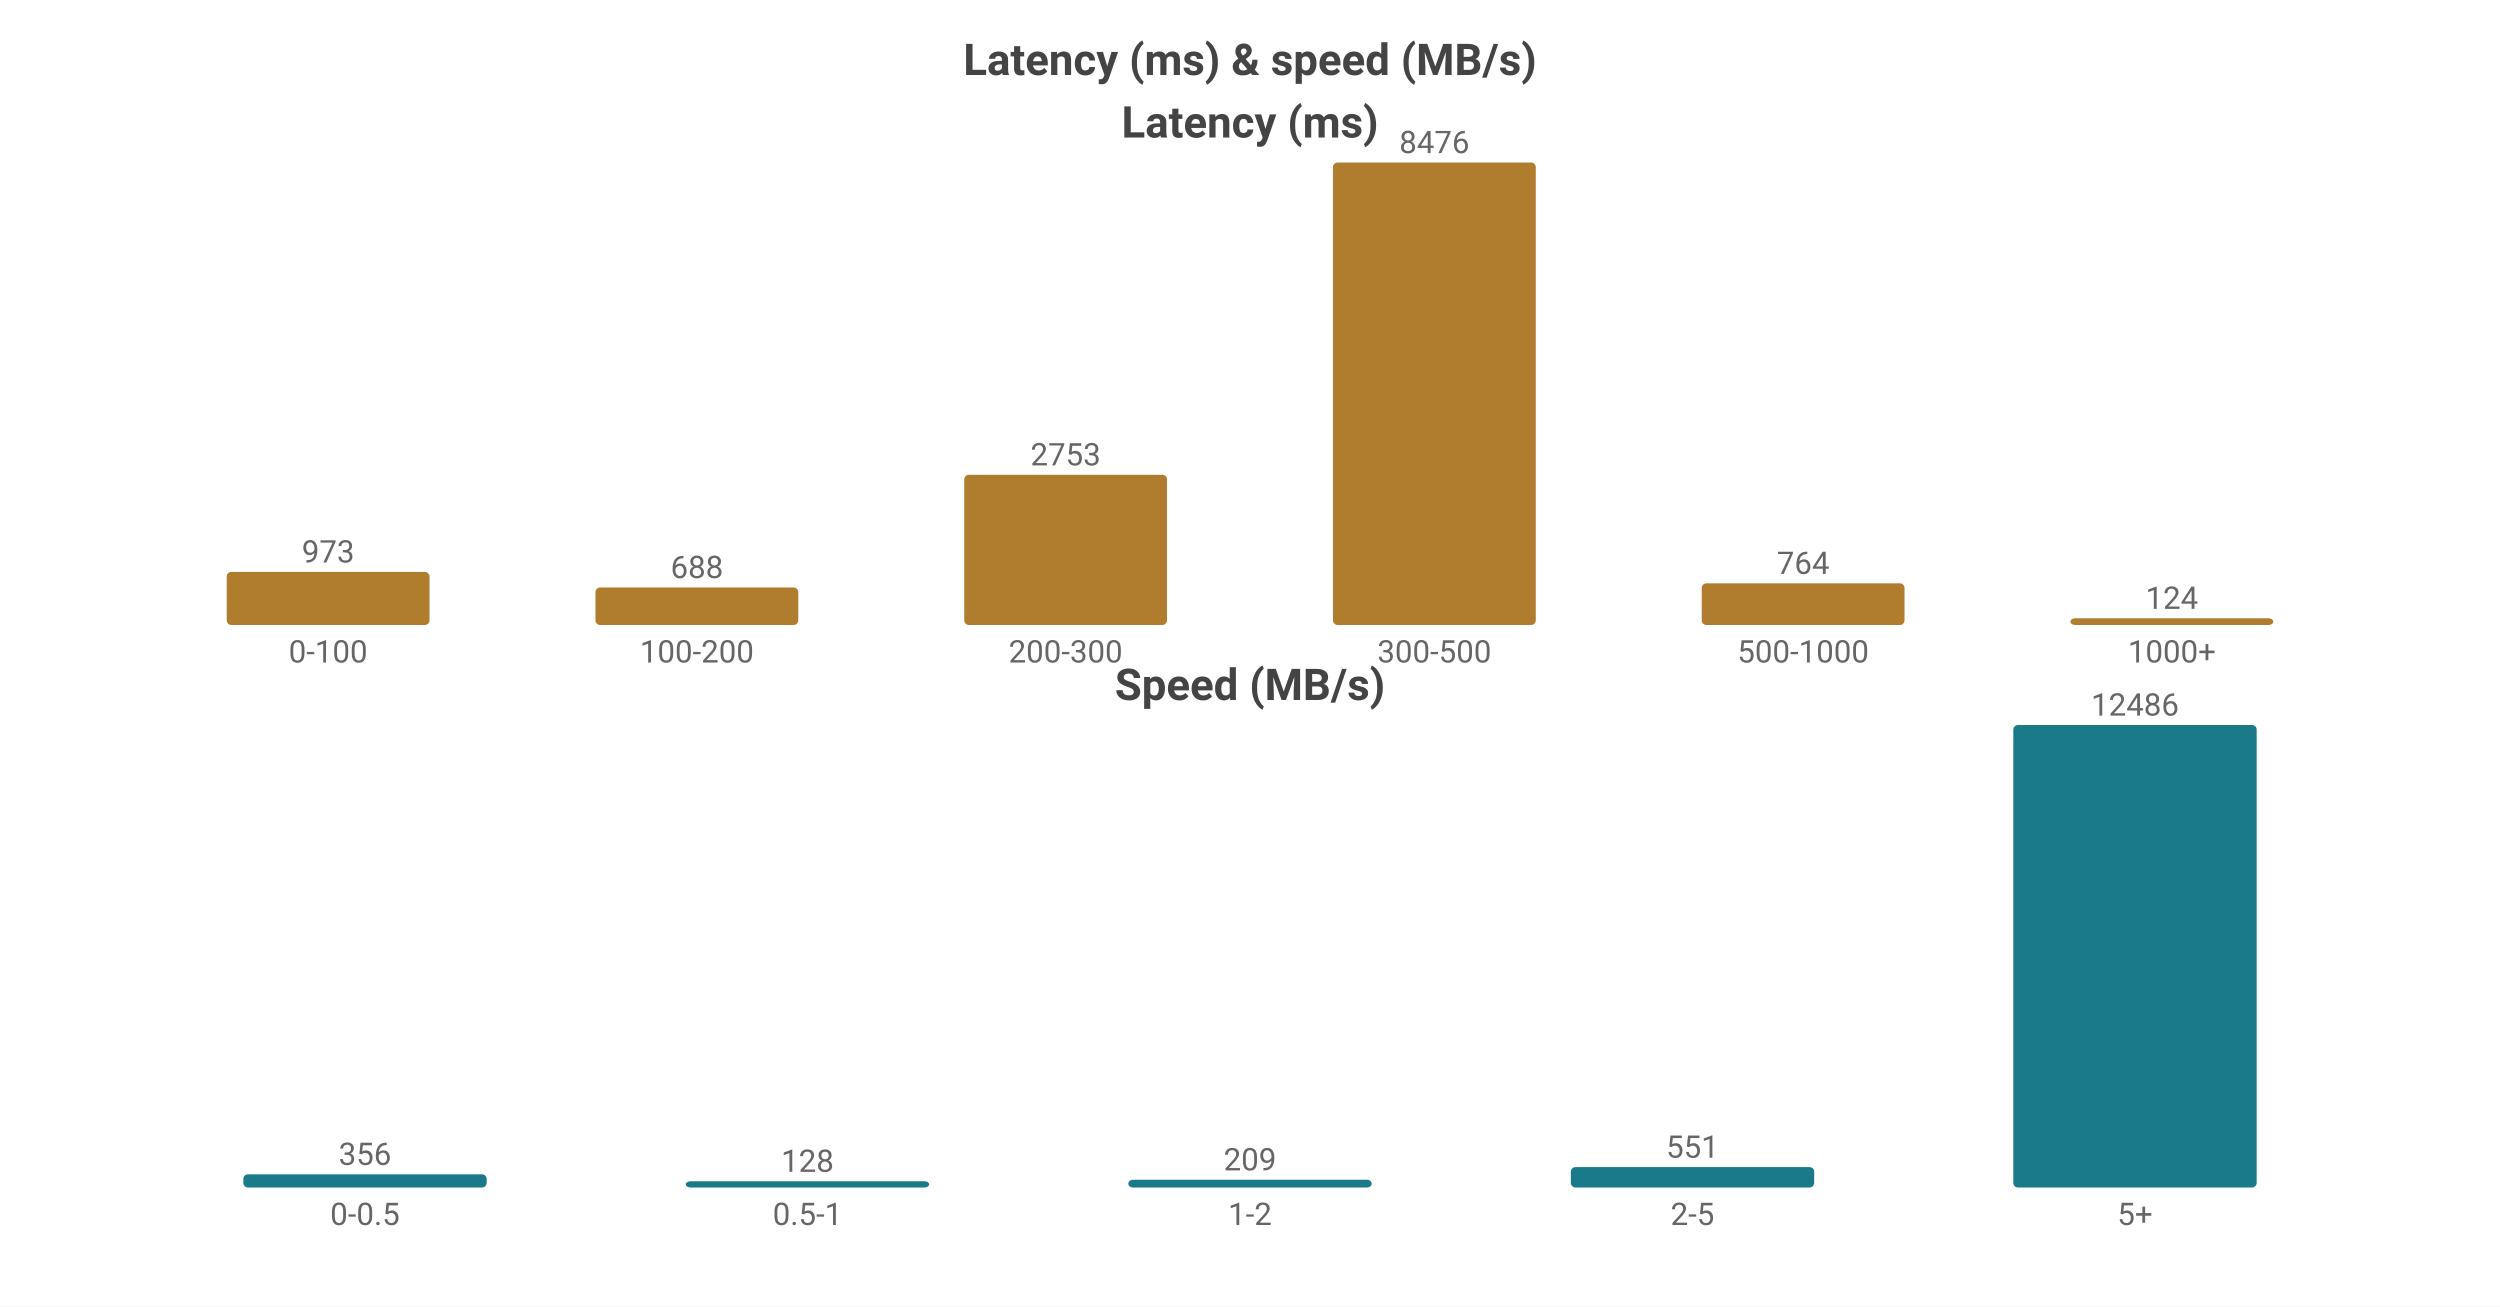
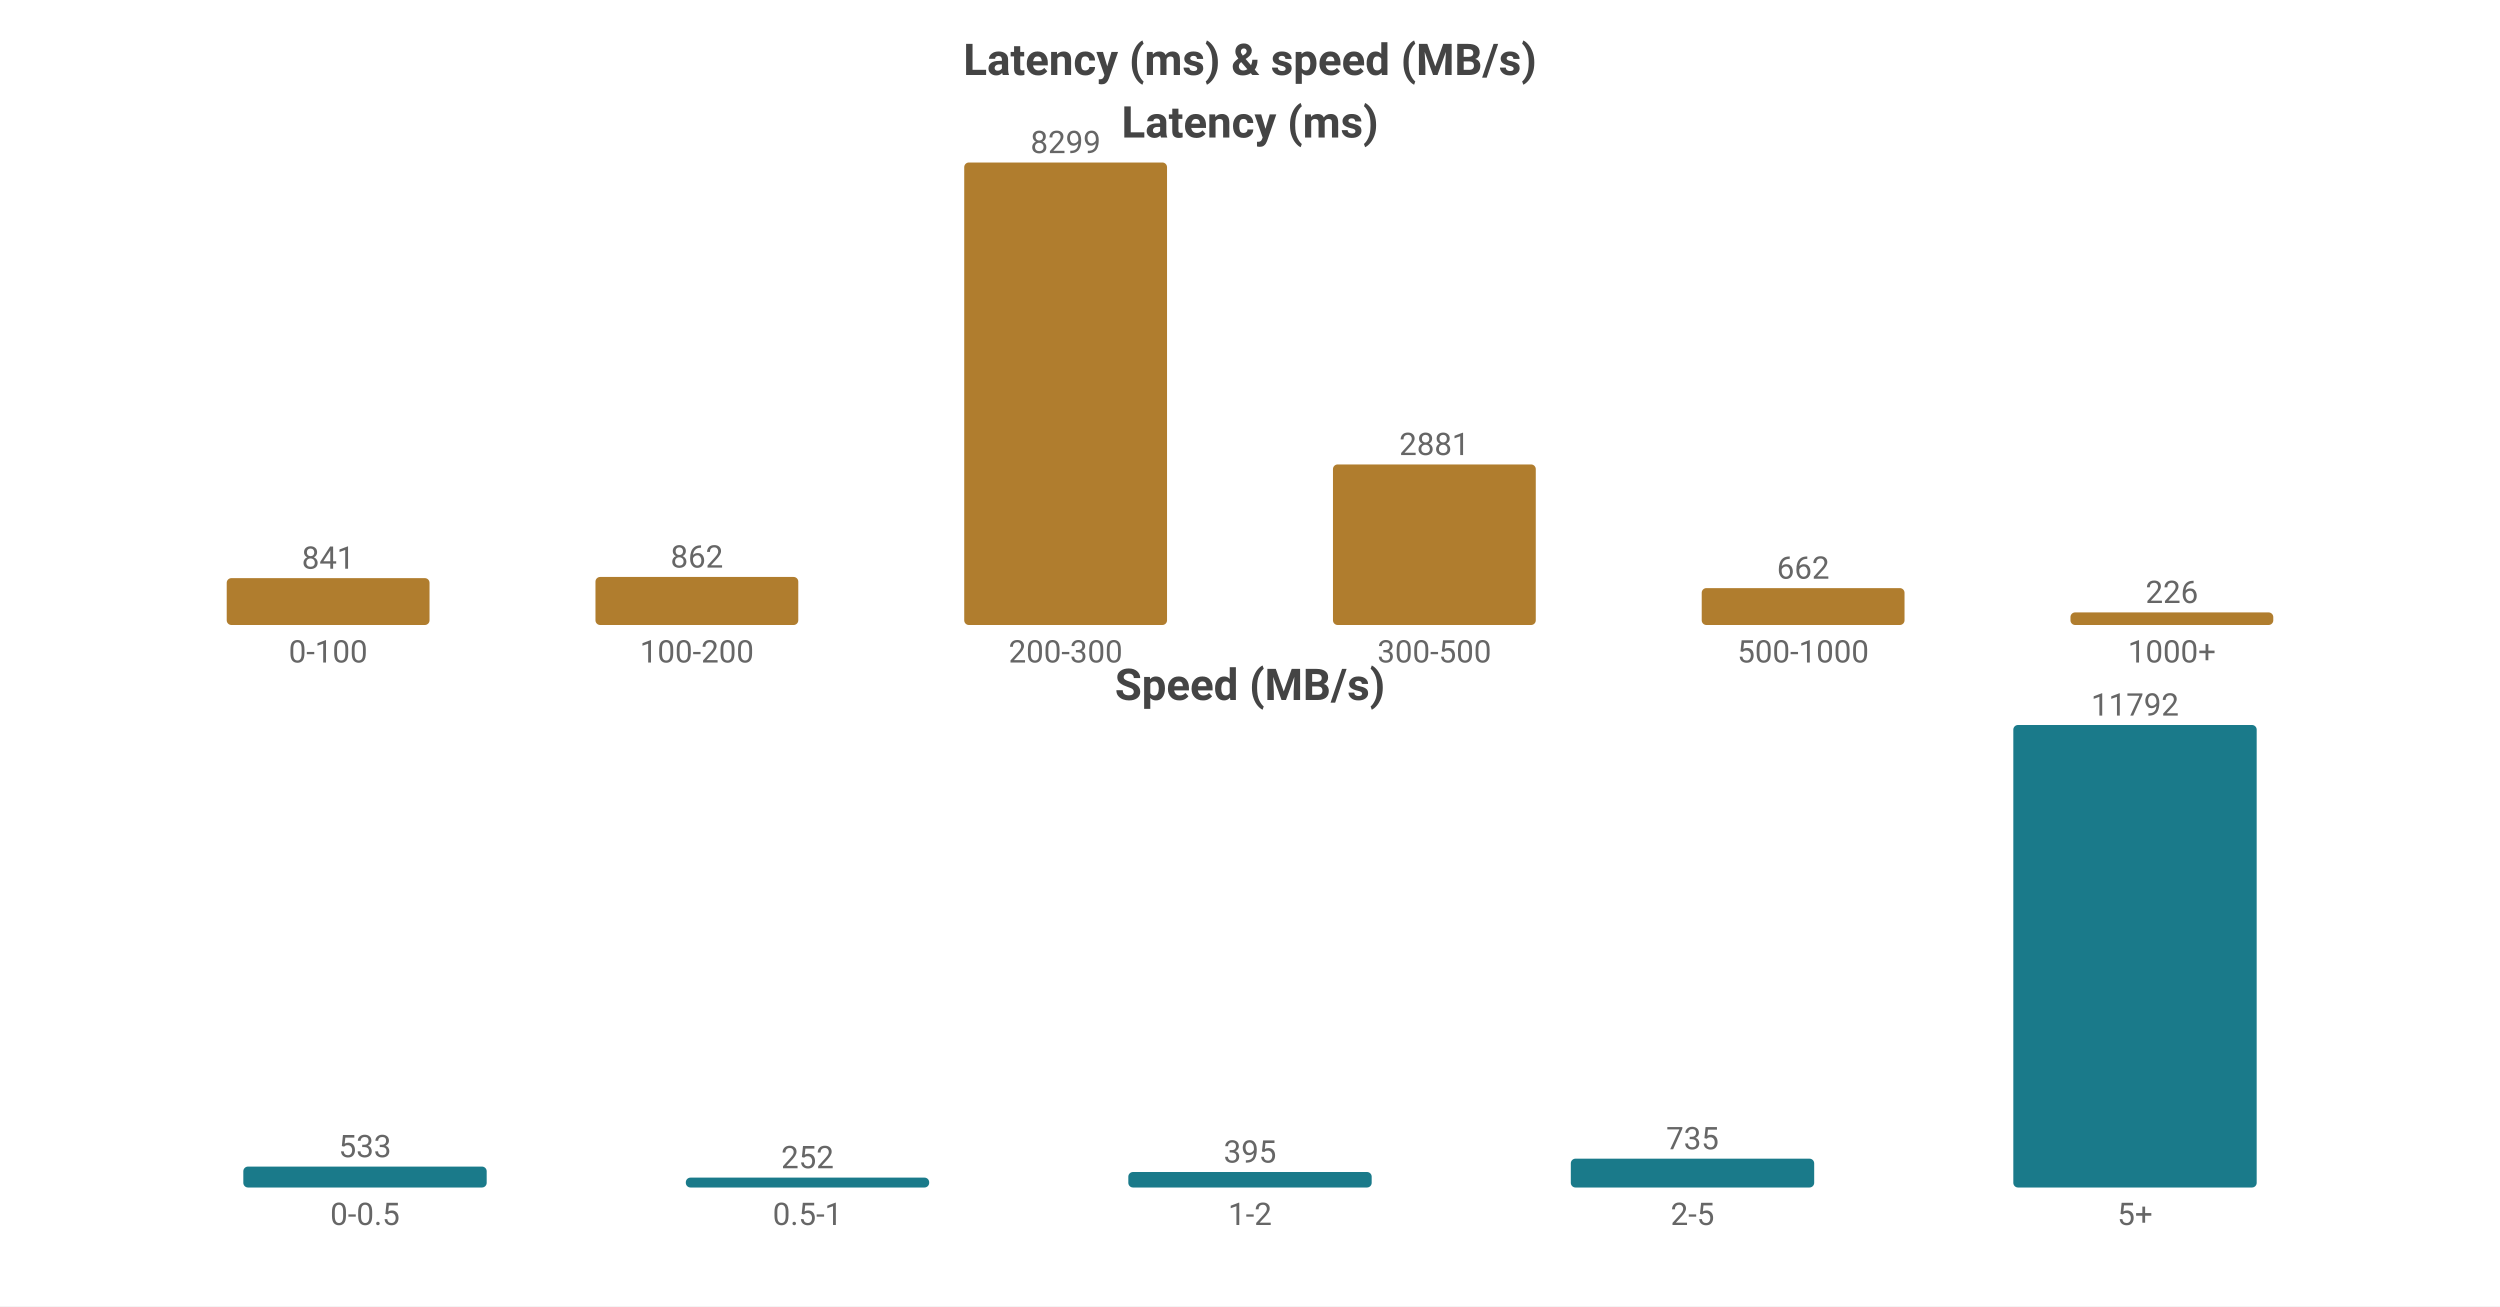
<svg xmlns="http://www.w3.org/2000/svg" width="800" height="418" viewBox="0 0 800 418">
  <rect width="800" height="418" fill="#ffffff" />
  <style>text{font-family:system-ui,-apple-system,'Segoe UI',Roboto,'PingFang SC','Microsoft YaHei','Noto Sans CJK SC',sans-serif}.g{stroke:#e8e8e8;stroke-width:1}.a{stroke:#999;stroke-width:1}.t{font-size:10px;fill:#666}.m{font-size:10px;text-anchor:middle;fill:#666}.e{font-size:10px;text-anchor:end;fill:#666}.l{font-size:11px;fill:#333}.tt{font-size:14px;font-weight:600;text-anchor:middle;fill:#444}.em{font-size:13px;text-anchor:middle;fill:#999}</style>
  <text class="tt" x="400.0" y="24">Latency (ms) &amp; speed (MB/s)</text>
  <text class="tt" x="400.0" y="44">Latency (ms)</text>
-   <rect x="72.55" y="183.01" width="64.9" height="16.99" fill="#b07d2e" rx="1.5" />
-   <text class="m" x="105.0" y="180.01">973</text>
+   <rect x="72.55" y="185.002" width="64.9" height="14.998" fill="#b07d2e" rx="1.5" />
+   <text class="m" x="105.0" y="182.002">841</text>
  <text class="m" x="105.0" y="212">0-100</text>
-   <rect x="190.55" y="187.987" width="64.9" height="12.013" fill="#b07d2e" rx="1.5" />
-   <text class="m" x="223.0" y="184.987">688</text>
+   <rect x="190.55" y="184.628" width="64.9" height="15.372" fill="#b07d2e" rx="1.5" />
+   <text class="m" x="223.0" y="181.628">862</text>
  <text class="m" x="223.0" y="212">100-200</text>
-   <rect x="308.55" y="151.93" width="64.9" height="48.07" fill="#b07d2e" rx="1.5" />
-   <text class="m" x="341.0" y="148.93">2753</text>
+   <rect x="308.55" y="52.0" width="64.9" height="148.0" fill="#b07d2e" rx="1.5" />
+   <text class="m" x="341.0" y="49.0">8299</text>
  <text class="m" x="341.0" y="212">200-300</text>
-   <rect x="426.55" y="52.0" width="64.9" height="148.0" fill="#b07d2e" rx="1.5" />
-   <text class="m" x="459.0" y="49.0">8476</text>
+   <rect x="426.55" y="148.622" width="64.9" height="51.378" fill="#b07d2e" rx="1.5" />
+   <text class="m" x="459.0" y="145.622">2881</text>
  <text class="m" x="459.0" y="212">300-500</text>
-   <rect x="544.55" y="186.66" width="64.9" height="13.34" fill="#b07d2e" rx="1.5" />
-   <text class="m" x="577.0" y="183.66">764</text>
+   <rect x="544.55" y="188.194" width="64.9" height="11.806" fill="#b07d2e" rx="1.5" />
+   <text class="m" x="577.0" y="185.194">662</text>
  <text class="m" x="577.0" y="212">500-1000</text>
-   <rect x="662.55" y="197.835" width="64.9" height="2.165" fill="#b07d2e" rx="1.5" />
-   <text class="m" x="695.0" y="194.835">124</text>
+   <rect x="662.55" y="195.97" width="64.9" height="4.03" fill="#b07d2e" rx="1.5" />
+   <text class="m" x="695.0" y="192.97">226</text>
  <text class="m" x="695.0" y="212">1000+</text>
  <text class="tt" x="400.0" y="224">Speed (MB/s)</text>
-   <rect x="77.86" y="375.78" width="77.88" height="4.22" fill="#1a7a8a" rx="1.5" />
-   <text class="m" x="116.8" y="372.78">356</text>
+   <rect x="77.86" y="373.31" width="77.88" height="6.69" fill="#1a7a8a" rx="1.5" />
+   <text class="m" x="116.8" y="370.31">533</text>
  <text class="m" x="116.8" y="392">0-0.5</text>
-   <rect x="219.46" y="378" width="77.88" height="2" fill="#1a7a8a" rx="1.5" />
-   <text class="m" x="258.4" y="375">128</text>
+   <rect x="219.46" y="376.837" width="77.88" height="3.163" fill="#1a7a8a" rx="1.5" />
+   <text class="m" x="258.4" y="373.837">252</text>
  <text class="m" x="258.4" y="392">0.5-1</text>
-   <rect x="361.06" y="377.523" width="77.88" height="2.477" fill="#1a7a8a" rx="1.5" />
-   <text class="m" x="400.0" y="374.523">209</text>
+   <rect x="361.06" y="375.042" width="77.88" height="4.958" fill="#1a7a8a" rx="1.5" />
+   <text class="m" x="400.0" y="372.042">395</text>
  <text class="m" x="400.0" y="392">1-2</text>
-   <rect x="502.66" y="373.469" width="77.88" height="6.531" fill="#1a7a8a" rx="1.5" />
-   <text class="m" x="541.6" y="370.469">551</text>
+   <rect x="502.66" y="370.775" width="77.88" height="9.225" fill="#1a7a8a" rx="1.5" />
+   <text class="m" x="541.6" y="367.775">735</text>
  <text class="m" x="541.6" y="392">2-5</text>
  <rect x="644.26" y="232.0" width="77.88" height="148.0" fill="#1a7a8a" rx="1.5" />
-   <text class="m" x="683.2" y="229.0">12486</text>
+   <text class="m" x="683.2" y="229.0">11792</text>
  <text class="m" x="683.2" y="392">5+</text>
</svg>
